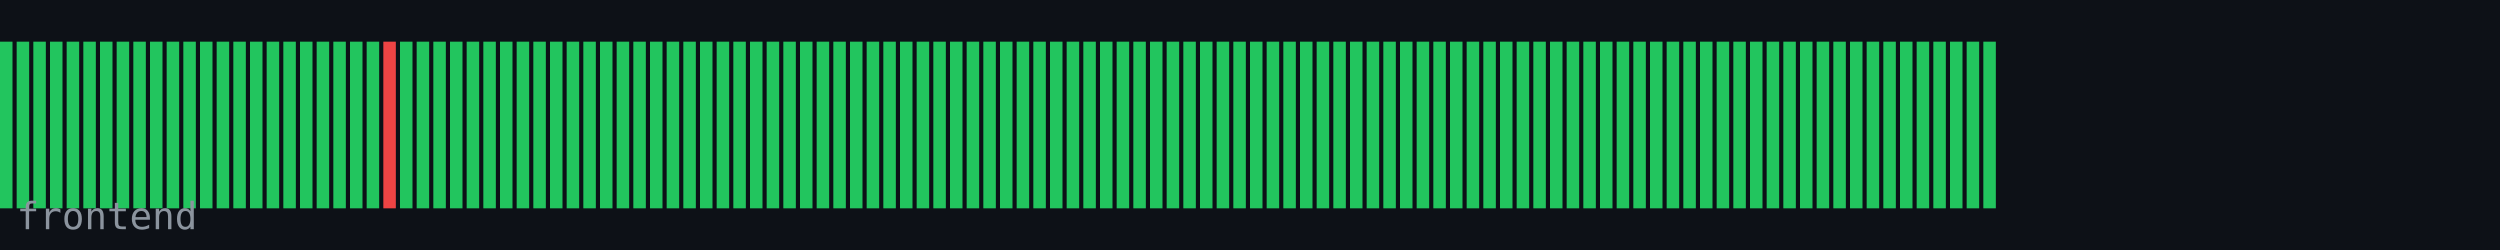
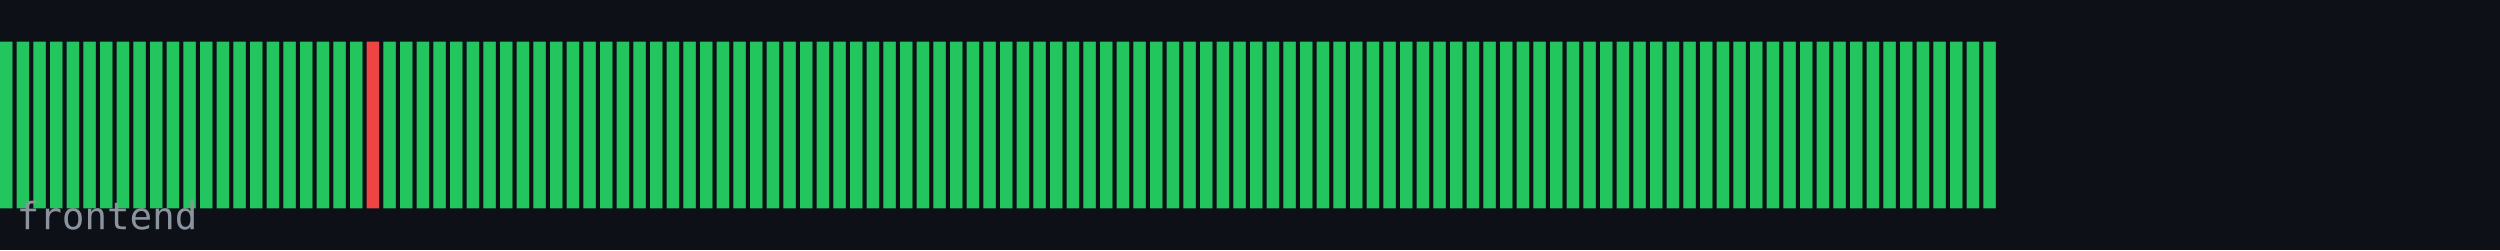
<svg xmlns="http://www.w3.org/2000/svg" width="600" height="60" viewBox="0 0 600 60">
  <rect width="600" height="60" fill="#0d1117" />
  <rect x="0" y="10" width="3" height="40" fill="#22c55e" />
  <rect x="4" y="10" width="3" height="40" fill="#22c55e" />
  <rect x="8" y="10" width="3" height="40" fill="#22c55e" />
  <rect x="12" y="10" width="3" height="40" fill="#22c55e" />
  <rect x="16" y="10" width="3" height="40" fill="#22c55e" />
  <rect x="20" y="10" width="3" height="40" fill="#22c55e" />
  <rect x="24" y="10" width="3" height="40" fill="#22c55e" />
  <rect x="28" y="10" width="3" height="40" fill="#22c55e" />
  <rect x="32" y="10" width="3" height="40" fill="#22c55e" />
  <rect x="36" y="10" width="3" height="40" fill="#22c55e" />
  <rect x="40" y="10" width="3" height="40" fill="#22c55e" />
  <rect x="44" y="10" width="3" height="40" fill="#22c55e" />
  <rect x="48" y="10" width="3" height="40" fill="#22c55e" />
  <rect x="52" y="10" width="3" height="40" fill="#22c55e" />
  <rect x="56" y="10" width="3" height="40" fill="#22c55e" />
  <rect x="60" y="10" width="3" height="40" fill="#22c55e" />
  <rect x="64" y="10" width="3" height="40" fill="#22c55e" />
  <rect x="68" y="10" width="3" height="40" fill="#22c55e" />
  <rect x="72" y="10" width="3" height="40" fill="#22c55e" />
  <rect x="76" y="10" width="3" height="40" fill="#22c55e" />
  <rect x="80" y="10" width="3" height="40" fill="#22c55e" />
  <rect x="84" y="10" width="3" height="40" fill="#22c55e" />
-   <rect x="88" y="10" width="3" height="40" fill="#22c55e" />
-   <rect x="92" y="10" width="3" height="40" fill="#ef4444" />
+   <rect x="88" y="10" width="3" height="40" fill="#ef4444" />
+   <rect x="92" y="10" width="3" height="40" fill="#22c55e" />
  <rect x="96" y="10" width="3" height="40" fill="#22c55e" />
  <rect x="100" y="10" width="3" height="40" fill="#22c55e" />
  <rect x="104" y="10" width="3" height="40" fill="#22c55e" />
  <rect x="108" y="10" width="3" height="40" fill="#22c55e" />
  <rect x="112" y="10" width="3" height="40" fill="#22c55e" />
  <rect x="116" y="10" width="3" height="40" fill="#22c55e" />
  <rect x="120" y="10" width="3" height="40" fill="#22c55e" />
  <rect x="124" y="10" width="3" height="40" fill="#22c55e" />
  <rect x="128" y="10" width="3" height="40" fill="#22c55e" />
  <rect x="132" y="10" width="3" height="40" fill="#22c55e" />
  <rect x="136" y="10" width="3" height="40" fill="#22c55e" />
  <rect x="140" y="10" width="3" height="40" fill="#22c55e" />
  <rect x="144" y="10" width="3" height="40" fill="#22c55e" />
  <rect x="148" y="10" width="3" height="40" fill="#22c55e" />
  <rect x="152" y="10" width="3" height="40" fill="#22c55e" />
  <rect x="156" y="10" width="3" height="40" fill="#22c55e" />
  <rect x="160" y="10" width="3" height="40" fill="#22c55e" />
  <rect x="164" y="10" width="3" height="40" fill="#22c55e" />
  <rect x="168" y="10" width="3" height="40" fill="#22c55e" />
  <rect x="172" y="10" width="3" height="40" fill="#22c55e" />
  <rect x="176" y="10" width="3" height="40" fill="#22c55e" />
  <rect x="180" y="10" width="3" height="40" fill="#22c55e" />
  <rect x="184" y="10" width="3" height="40" fill="#22c55e" />
  <rect x="188" y="10" width="3" height="40" fill="#22c55e" />
  <rect x="192" y="10" width="3" height="40" fill="#22c55e" />
  <rect x="196" y="10" width="3" height="40" fill="#22c55e" />
  <rect x="200" y="10" width="3" height="40" fill="#22c55e" />
  <rect x="204" y="10" width="3" height="40" fill="#22c55e" />
  <rect x="208" y="10" width="3" height="40" fill="#22c55e" />
  <rect x="212" y="10" width="3" height="40" fill="#22c55e" />
  <rect x="216" y="10" width="3" height="40" fill="#22c55e" />
  <rect x="220" y="10" width="3" height="40" fill="#22c55e" />
  <rect x="224" y="10" width="3" height="40" fill="#22c55e" />
  <rect x="228" y="10" width="3" height="40" fill="#22c55e" />
  <rect x="232" y="10" width="3" height="40" fill="#22c55e" />
  <rect x="236" y="10" width="3" height="40" fill="#22c55e" />
  <rect x="240" y="10" width="3" height="40" fill="#22c55e" />
  <rect x="244" y="10" width="3" height="40" fill="#22c55e" />
  <rect x="248" y="10" width="3" height="40" fill="#22c55e" />
  <rect x="252" y="10" width="3" height="40" fill="#22c55e" />
  <rect x="256" y="10" width="3" height="40" fill="#22c55e" />
  <rect x="260" y="10" width="3" height="40" fill="#22c55e" />
  <rect x="264" y="10" width="3" height="40" fill="#22c55e" />
  <rect x="268" y="10" width="3" height="40" fill="#22c55e" />
  <rect x="272" y="10" width="3" height="40" fill="#22c55e" />
  <rect x="276" y="10" width="3" height="40" fill="#22c55e" />
  <rect x="280" y="10" width="3" height="40" fill="#22c55e" />
  <rect x="284" y="10" width="3" height="40" fill="#22c55e" />
  <rect x="288" y="10" width="3" height="40" fill="#22c55e" />
  <rect x="292" y="10" width="3" height="40" fill="#22c55e" />
  <rect x="296" y="10" width="3" height="40" fill="#22c55e" />
  <rect x="300" y="10" width="3" height="40" fill="#22c55e" />
  <rect x="304" y="10" width="3" height="40" fill="#22c55e" />
  <rect x="308" y="10" width="3" height="40" fill="#22c55e" />
  <rect x="312" y="10" width="3" height="40" fill="#22c55e" />
  <rect x="316" y="10" width="3" height="40" fill="#22c55e" />
  <rect x="320" y="10" width="3" height="40" fill="#22c55e" />
  <rect x="324" y="10" width="3" height="40" fill="#22c55e" />
  <rect x="328" y="10" width="3" height="40" fill="#22c55e" />
  <rect x="332" y="10" width="3" height="40" fill="#22c55e" />
  <rect x="336" y="10" width="3" height="40" fill="#22c55e" />
  <rect x="340" y="10" width="3" height="40" fill="#22c55e" />
  <rect x="344" y="10" width="3" height="40" fill="#22c55e" />
  <rect x="348" y="10" width="3" height="40" fill="#22c55e" />
  <rect x="352" y="10" width="3" height="40" fill="#22c55e" />
  <rect x="356" y="10" width="3" height="40" fill="#22c55e" />
  <rect x="360" y="10" width="3" height="40" fill="#22c55e" />
  <rect x="364" y="10" width="3" height="40" fill="#22c55e" />
  <rect x="368" y="10" width="3" height="40" fill="#22c55e" />
  <rect x="372" y="10" width="3" height="40" fill="#22c55e" />
  <rect x="376" y="10" width="3" height="40" fill="#22c55e" />
  <rect x="380" y="10" width="3" height="40" fill="#22c55e" />
  <rect x="384" y="10" width="3" height="40" fill="#22c55e" />
  <rect x="388" y="10" width="3" height="40" fill="#22c55e" />
  <rect x="392" y="10" width="3" height="40" fill="#22c55e" />
  <rect x="396" y="10" width="3" height="40" fill="#22c55e" />
  <rect x="400" y="10" width="3" height="40" fill="#22c55e" />
  <rect x="404" y="10" width="3" height="40" fill="#22c55e" />
  <rect x="408" y="10" width="3" height="40" fill="#22c55e" />
  <rect x="412" y="10" width="3" height="40" fill="#22c55e" />
  <rect x="416" y="10" width="3" height="40" fill="#22c55e" />
  <rect x="420" y="10" width="3" height="40" fill="#22c55e" />
  <rect x="424" y="10" width="3" height="40" fill="#22c55e" />
  <rect x="428" y="10" width="3" height="40" fill="#22c55e" />
  <rect x="432" y="10" width="3" height="40" fill="#22c55e" />
  <rect x="436" y="10" width="3" height="40" fill="#22c55e" />
  <rect x="440" y="10" width="3" height="40" fill="#22c55e" />
  <rect x="444" y="10" width="3" height="40" fill="#22c55e" />
  <rect x="448" y="10" width="3" height="40" fill="#22c55e" />
  <rect x="452" y="10" width="3" height="40" fill="#22c55e" />
  <rect x="456" y="10" width="3" height="40" fill="#22c55e" />
  <rect x="460" y="10" width="3" height="40" fill="#22c55e" />
  <rect x="464" y="10" width="3" height="40" fill="#22c55e" />
  <rect x="468" y="10" width="3" height="40" fill="#22c55e" />
  <rect x="472" y="10" width="3" height="40" fill="#22c55e" />
  <rect x="476" y="10" width="3" height="40" fill="#22c55e" />
  <text x="4" y="55" font-family="monospace" font-size="9" fill="#8b949e">frontend</text>
</svg>
